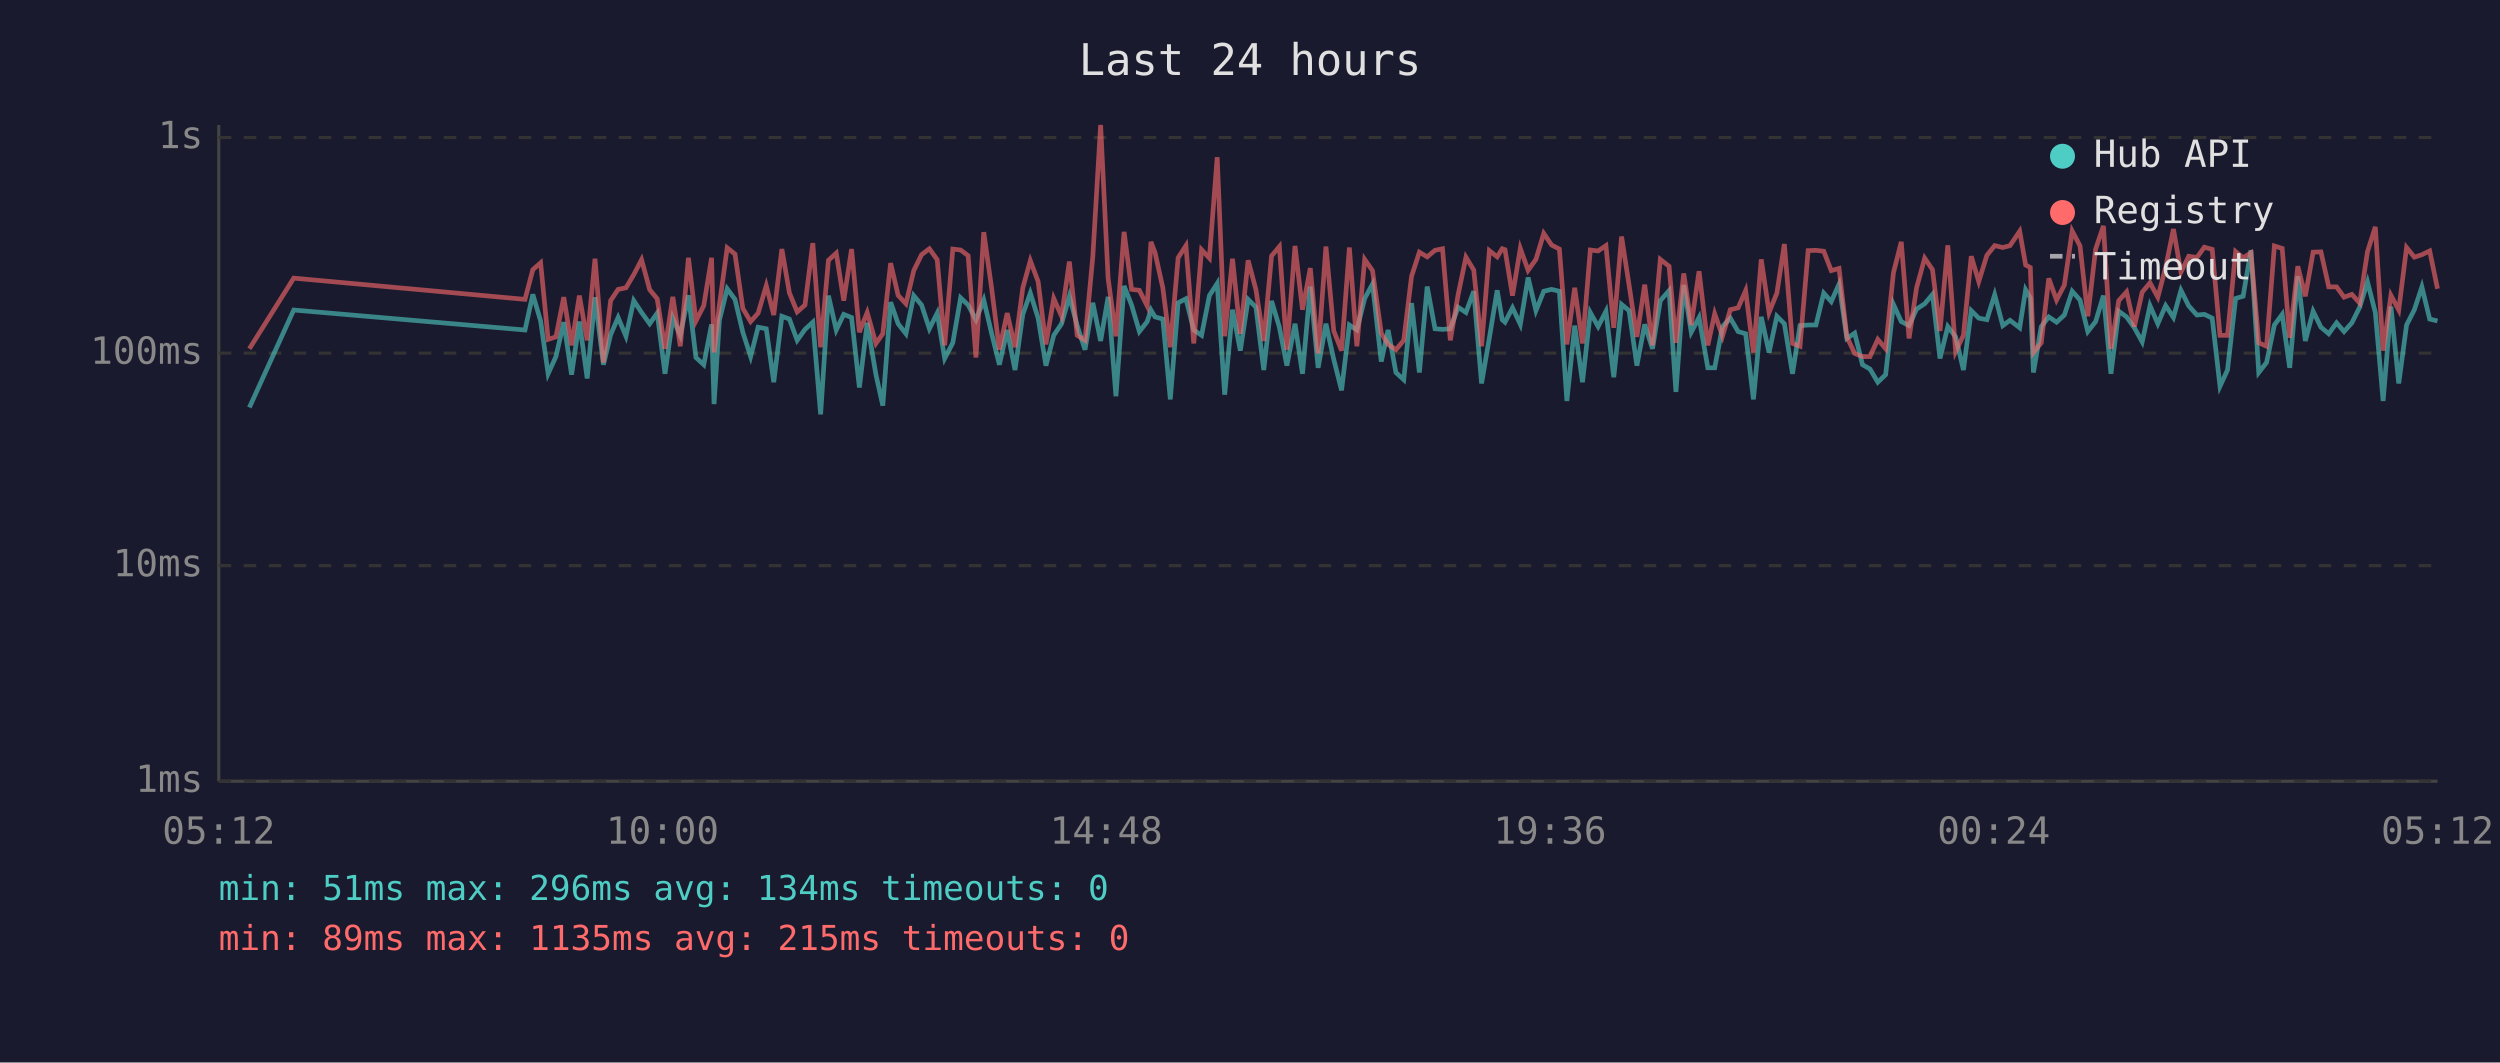
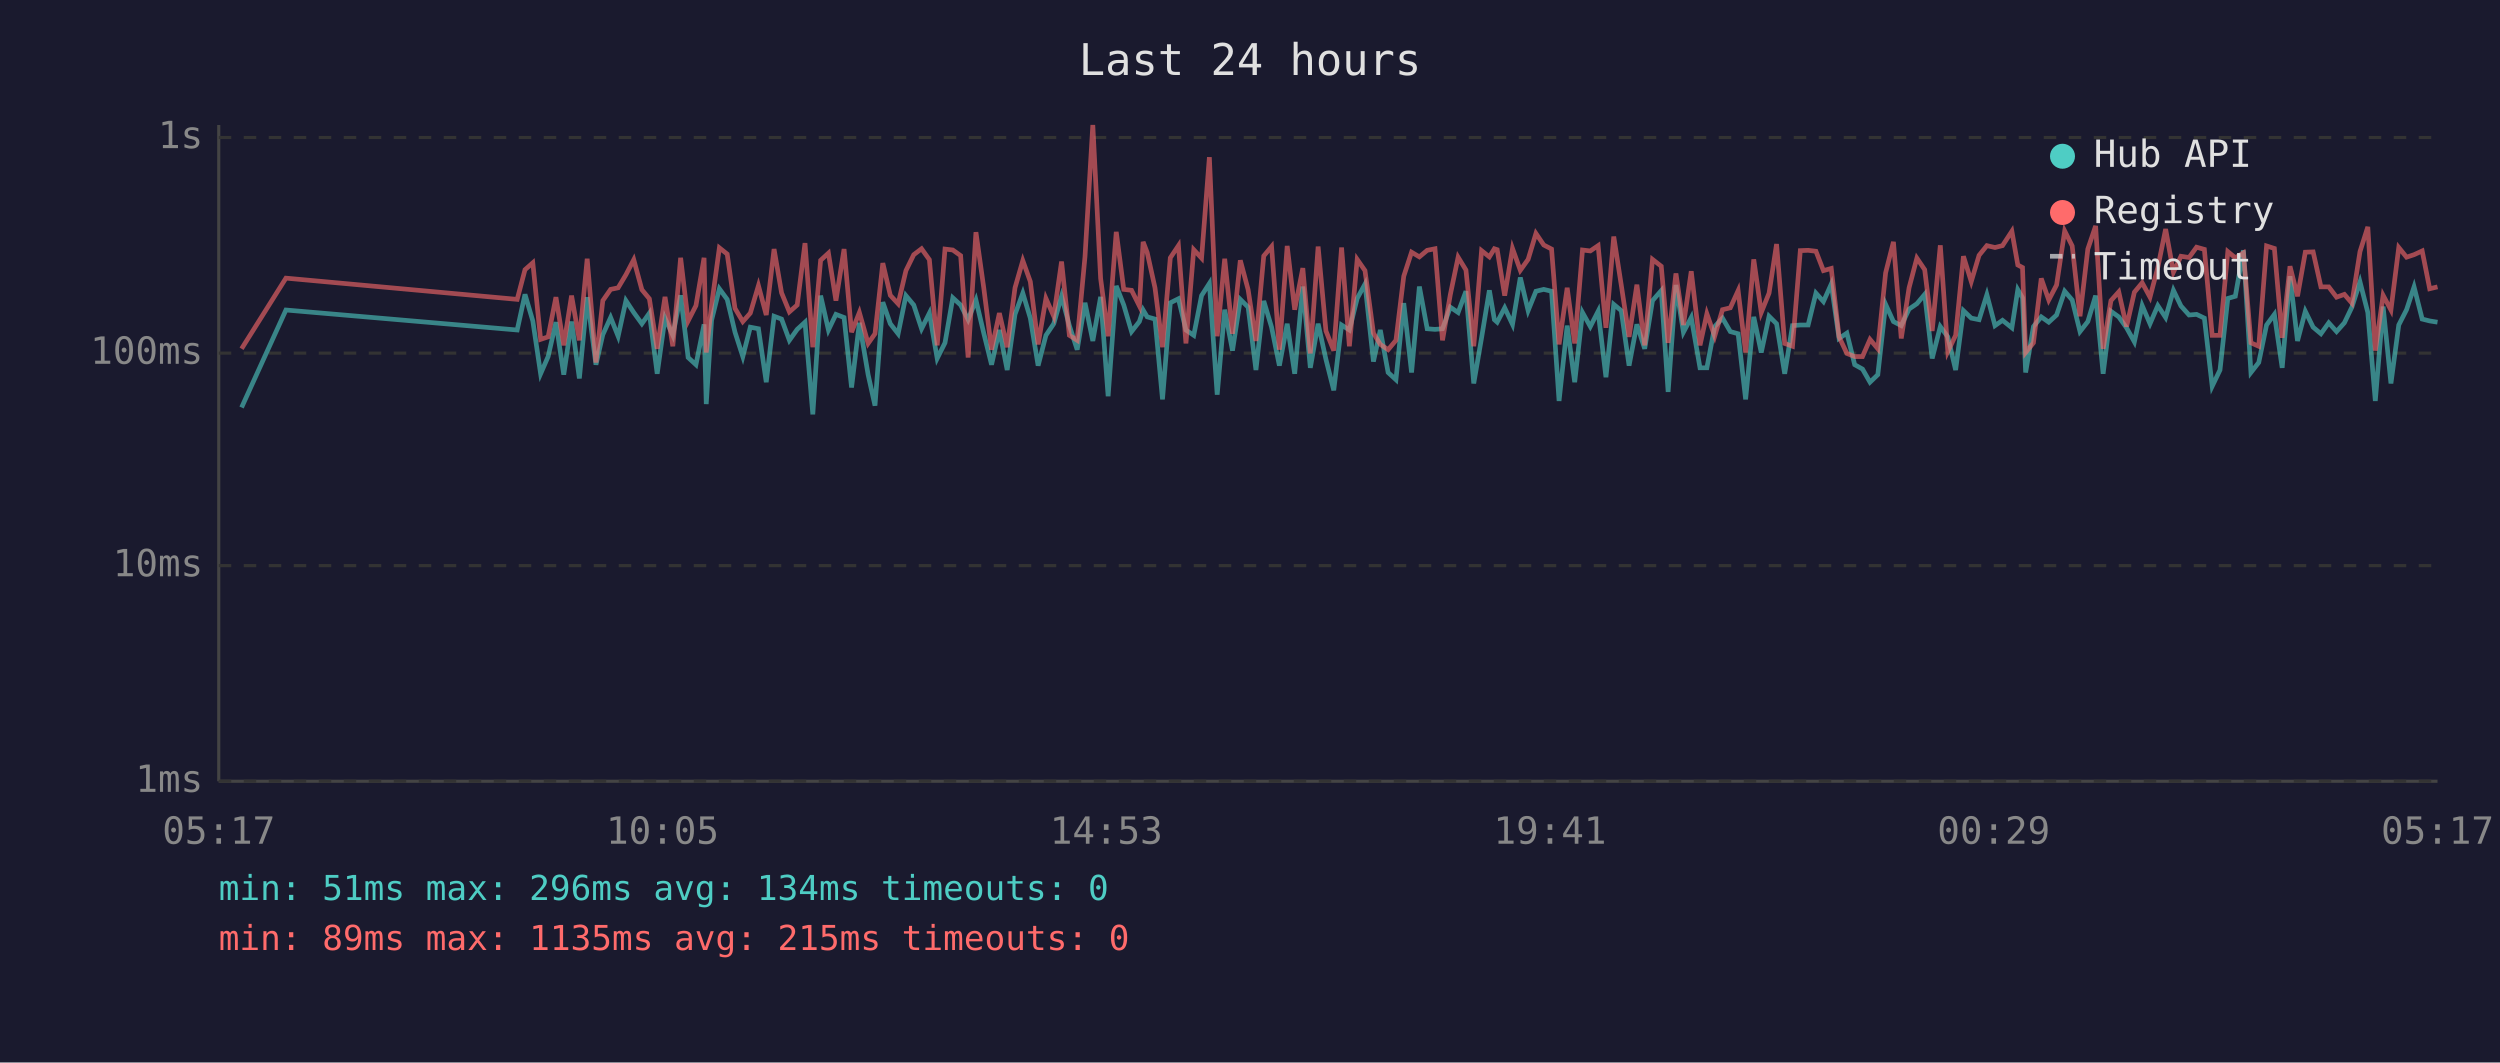
<svg xmlns="http://www.w3.org/2000/svg" viewBox="0 0 800 340" font-family="monospace" font-size="12">
  <rect width="800" height="340" fill="#1a1a2e" />
  <text x="400" y="24" fill="#e0e0e0" font-size="14" text-anchor="middle">Last 24 hours</text>
  <line x1="70" y1="40" x2="70" y2="250" stroke="#444" stroke-width="1" />
  <line x1="70" y1="250" x2="780" y2="250" stroke="#444" stroke-width="1" />
  <line x1="70" y1="250" x2="780" y2="250" stroke="#333" stroke-width="1" stroke-dasharray="4" />
  <text x="65" y="250" fill="#888" text-anchor="end" dominant-baseline="middle">1ms</text>
  <line x1="70" y1="181" x2="780" y2="181" stroke="#333" stroke-width="1" stroke-dasharray="4" />
  <text x="65" y="181" fill="#888" text-anchor="end" dominant-baseline="middle">10ms</text>
  <line x1="70" y1="113" x2="780" y2="113" stroke="#333" stroke-width="1" stroke-dasharray="4" />
  <text x="65" y="113" fill="#888" text-anchor="end" dominant-baseline="middle">100ms</text>
  <line x1="70" y1="44" x2="780" y2="44" stroke="#333" stroke-width="1" stroke-dasharray="4" />
  <text x="65" y="44" fill="#888" text-anchor="end" dominant-baseline="middle">1s</text>
-   <text x="70" y="270" fill="#888" text-anchor="middle">05:12</text>
-   <text x="212" y="270" fill="#888" text-anchor="middle">10:00</text>
-   <text x="354" y="270" fill="#888" text-anchor="middle">14:48</text>
-   <text x="496" y="270" fill="#888" text-anchor="middle">19:36</text>
-   <text x="638" y="270" fill="#888" text-anchor="middle">00:24</text>
-   <text x="780" y="270" fill="#888" text-anchor="middle">05:12</text>
-   <polyline points="79.8,130.4 94.0,99.2 168.0,105.6 170.5,94.2 173.0,102.7 175.4,119.6 177.9,114.1 180.4,103.1 182.9,119.9 185.4,102.9 187.9,121.1 190.4,95.1 193.1,116.7 195.4,107.1 197.8,101.6 200.3,107.6 202.8,96.2 205.3,100.0 207.9,103.6 210.3,100.2 212.8,119.6 215.3,101.8 217.7,107.3 220.3,94.5 222.7,114.4 225.2,116.7 227.7,103.8 228.5,129.3 230.2,102.5 232.7,92.4 235.2,95.8 237.7,106.3 240.2,114.1 242.6,104.7 245.2,105.2 247.6,122.3 250.2,101.2 252.6,102.1 255.1,108.9 257.6,105.4 260.1,103.1 262.6,132.6 265.1,94.6 267.6,105.6 270.0,100.6 272.5,101.6 275.0,124.0 277.5,103.3 280.3,119.9 282.5,129.8 285.0,96.7 287.4,103.6 289.9,106.8 292.4,94.6 294.9,97.6 297.4,105.2 299.9,100.2 302.3,114.7 304.9,109.7 307.4,95.3 309.8,97.6 312.3,102.3 314.8,96.0 317.3,106.6 319.8,116.7 322.3,105.6 324.8,118.4 327.3,100.6 329.7,93.8 332.2,101.8 334.7,117.0 337.2,107.3 339.7,103.6 342.2,94.8 344.7,104.2 347.2,111.9 349.7,96.9 352.2,109.1 354.6,95.0 357.1,126.8 359.7,91.5 362.1,97.6 364.6,106.1 367.1,102.9 368.3,99.2 369.6,101.4 372.1,102.1 374.5,127.8 377.0,96.9 379.5,95.6 382.0,105.6 384.5,107.3 387.0,94.6 389.5,90.7 391.9,126.3 394.4,99.1 396.9,112.2 399.4,95.8 401.9,98.3 404.4,118.4 406.9,96.3 409.4,104.7 411.8,117.0 414.4,103.6 416.8,119.6 419.3,91.7 421.8,117.7 424.3,103.6 426.8,115.0 429.3,124.9 431.8,104.0 434.2,105.6 436.7,95.5 439.2,90.9 442.0,115.7 444.2,105.6 446.7,119.2 449.2,121.5 451.7,97.0 454.2,119.2 456.7,91.7 459.2,105.2 461.6,105.4 464.1,105.2 466.6,98.3 469.1,100.0 471.6,93.2 474.1,122.7 476.6,108.1 479.1,92.9 480.7,102.3 481.6,103.1 484.0,98.5 486.5,103.8 489.0,88.8 491.5,99.4 494.0,93.2 496.5,92.6 499.0,93.2 501.4,128.3 503.9,104.2 506.4,122.3 508.9,100.0 511.4,104.5 513.9,99.6 516.4,120.7 518.9,97.4 521.3,99.4 523.8,117.0 526.3,103.8 528.8,111.6 531.3,96.2 534.1,93.0 536.3,125.4 538.8,91.2 541.2,106.3 543.7,101.6 546.5,117.7 548.7,117.7 551.2,104.5 553.7,101.8 556.2,106.1 558.6,106.8 561.1,127.8 563.6,101.4 566.1,112.8 568.6,101.2 571.0,103.6 573.6,119.6 576.0,104.2 578.6,104.0 581.1,104.0 583.6,93.8 586.0,96.5 588.5,90.9 591.0,108.3 593.5,106.6 596.0,116.7 598.4,118.1 600.9,122.3 603.4,119.9 605.9,97.4 608.4,102.9 610.9,104.2 613.3,98.9 615.9,97.2 618.4,94.2 620.8,114.7 623.3,104.5 625.8,107.8 628.3,118.4 630.8,99.4 633.2,101.8 635.8,102.3 638.3,94.3 640.9,104.2 643.2,102.5 646.3,104.9 648.2,92.7 649.7,95.3 650.7,119.2 653.2,104.5 655.6,101.4 658.1,103.1 660.6,100.8 663.1,93.2 665.6,96.0 668.1,106.1 670.6,102.9 673.1,94.6 675.5,119.6 678.0,99.6 680.5,101.4 683.0,104.9 685.5,109.4 688.0,97.8 690.5,103.6 693.0,97.8 695.5,101.6 697.9,92.9 700.4,97.9 703.0,100.8 705.4,100.6 707.9,101.8 710.4,123.6 712.8,118.4 715.4,95.5 717.8,94.8 720.3,80.1 722.8,119.2 725.3,116.0 727.8,104.0 730.3,100.6 732.7,117.7 735.3,88.4 737.7,109.1 740.2,99.6 742.7,104.7 745.2,106.8 747.7,103.3 750.1,106.1 752.6,103.3 755.1,98.3 757.6,90.2 760.1,100.0 762.6,128.3 765.1,98.1 767.6,122.7 770.1,104.0 772.6,99.1 775.0,91.8 777.5,102.1 780.0,102.7" fill="none" stroke="#4ecdc4" stroke-width="1.5" opacity="0.6" />
-   <polyline points="79.8,111.6 94.0,89.0 168.0,95.8 170.5,86.3 173.0,84.1 175.4,108.6 177.9,107.8 180.4,95.1 182.9,110.5 185.4,94.6 187.9,108.9 190.4,82.8 193.1,116.0 195.4,96.2 197.8,92.6 200.3,92.1 202.8,87.9 205.3,83.1 207.9,92.7 210.3,95.6 212.8,111.6 215.3,95.0 217.7,110.8 220.3,82.5 222.7,102.7 225.2,97.8 227.7,82.5 228.5,112.8 230.2,97.6 232.7,79.3 235.2,81.3 237.7,98.7 240.2,102.9 242.6,100.2 245.2,91.4 247.6,100.8 250.2,79.7 252.6,93.7 255.1,99.8 257.6,97.6 260.1,77.8 262.6,111.1 265.1,83.3 267.6,81.0 270.0,96.2 272.5,79.7 275.0,106.3 277.5,100.0 280.3,109.9 282.5,106.8 285.0,84.2 287.4,94.5 289.9,97.2 292.4,86.6 294.9,81.5 297.4,79.6 299.9,83.1 302.3,110.5 304.9,79.7 307.4,80.0 309.8,81.8 312.3,114.4 314.8,74.3 317.3,92.1 319.8,111.9 322.3,100.2 324.8,111.1 327.3,92.1 329.7,83.4 332.2,90.1 334.7,110.2 337.2,95.5 339.7,101.2 342.2,83.7 344.7,107.3 347.2,108.9 349.7,82.1 352.2,40.0 354.6,89.1 357.1,107.6 359.7,74.2 362.1,92.6 364.6,92.9 367.1,97.9 368.3,77.4 369.6,80.8 372.1,92.1 374.5,111.1 377.0,82.5 379.5,78.6 382.0,109.9 384.5,79.9 387.0,82.6 389.5,50.3 391.9,107.6 394.4,82.8 396.9,106.8 399.4,83.3 401.9,92.7 404.4,109.1 406.9,81.9 409.4,78.9 411.8,111.9 414.4,78.7 416.8,99.1 419.3,85.8 421.8,113.1 424.3,78.9 426.8,105.9 429.3,112.2 431.8,79.2 434.2,110.8 436.7,83.0 439.2,86.6 442.0,106.6 444.2,110.2 446.7,111.9 449.2,108.9 451.7,88.4 454.2,80.7 456.7,82.2 459.2,80.1 461.6,79.6 464.1,108.9 466.6,94.3 469.1,82.3 471.6,86.4 474.1,110.8 476.6,80.2 479.1,82.2 480.7,79.6 481.6,79.9 484.0,94.6 486.5,79.5 489.0,86.5 491.5,83.0 494.0,74.7 496.5,78.4 499.0,79.7 501.4,110.2 503.9,92.1 506.4,109.9 508.9,80.0 511.4,80.3 513.9,78.6 516.4,104.9 518.9,75.7 521.3,91.2 523.8,107.8 526.3,91.1 528.8,110.5 531.3,83.0 534.1,85.2 536.3,109.7 538.8,87.5 541.2,104.0 543.7,86.8 546.5,110.5 548.7,100.4 551.2,107.6 553.7,99.1 556.2,98.5 558.6,93.0 561.1,112.8 563.6,83.0 566.1,100.0 568.6,93.8 571.0,78.1 573.6,109.9 576.0,110.8 578.6,80.2 581.1,80.1 583.6,80.4 586.0,86.6 588.5,85.9 591.0,107.8 593.5,113.1 596.0,114.1 598.4,114.1 600.9,108.6 603.4,111.6 605.9,87.3 608.4,77.4 610.9,108.3 613.3,92.1 615.9,82.6 618.4,86.3 620.8,105.9 623.3,78.5 625.8,112.5 628.3,107.3 630.8,82.0 633.2,90.1 635.8,81.7 638.3,78.6 640.9,79.2 643.2,78.6 646.3,74.0 648.2,84.8 649.7,85.6 650.7,112.8 653.2,109.7 655.6,89.1 658.1,96.0 660.6,91.2 663.1,73.9 665.6,78.7 668.1,101.2 670.6,79.7 673.1,72.3 675.5,111.6 678.0,96.2 680.5,93.4 683.0,104.5 685.5,93.5 688.0,90.5 690.5,95.1 693.0,85.6 695.5,73.3 697.9,87.1 700.4,82.0 703.0,82.4 705.4,79.1 707.9,79.8 710.4,107.3 712.8,107.3 715.4,80.5 717.8,82.5 720.3,80.9 722.8,109.7 725.3,110.8 727.8,78.7 730.3,79.5 732.7,108.1 735.3,85.2 737.7,94.8 740.2,80.7 742.7,80.6 745.2,91.8 747.7,91.8 750.1,95.1 752.6,94.2 755.1,97.0 757.6,80.5 760.1,72.6 762.6,112.2 765.1,94.5 767.6,99.2 770.1,79.2 772.6,82.3 775.0,81.5 777.5,80.3 780.0,92.4" fill="none" stroke="#ff6b6b" stroke-width="1.5" opacity="0.6" />
+   <text x="70" y="270" fill="#888" text-anchor="middle">05:17</text>
+   <text x="212" y="270" fill="#888" text-anchor="middle">10:05</text>
+   <text x="354" y="270" fill="#888" text-anchor="middle">14:53</text>
+   <text x="496" y="270" fill="#888" text-anchor="middle">19:41</text>
+   <text x="638" y="270" fill="#888" text-anchor="middle">00:29</text>
+   <text x="780" y="270" fill="#888" text-anchor="middle">05:17</text>
+   <polyline points="77.3,130.4 91.5,99.2 165.5,105.6 168.0,94.2 170.5,102.7 173.0,119.6 175.4,114.1 177.9,103.1 180.4,119.9 182.9,102.9 185.4,121.1 187.9,95.1 190.7,116.7 192.9,107.1 195.4,101.6 197.8,107.6 200.3,96.2 202.8,100.0 205.4,103.6 207.8,100.2 210.3,119.6 212.8,101.8 215.3,107.3 217.8,94.5 220.2,114.4 222.7,116.7 225.3,103.8 226.0,129.3 227.7,102.5 230.2,92.4 232.7,95.8 235.2,106.3 237.7,114.1 240.1,104.7 242.7,105.2 245.2,122.3 247.7,101.2 250.1,102.1 252.6,108.9 255.1,105.4 257.6,103.1 260.1,132.6 262.6,94.6 265.1,105.6 267.5,100.6 270.1,101.6 272.5,124.0 275.0,103.3 277.8,119.9 280.0,129.8 282.5,96.7 284.9,103.6 287.4,106.8 289.9,94.6 292.4,97.6 294.9,105.2 297.4,100.2 299.9,114.7 302.4,109.7 304.9,95.3 307.4,97.6 309.8,102.3 312.3,96.0 314.8,106.6 317.3,116.7 319.8,105.6 322.3,118.4 324.8,100.6 327.3,93.8 329.7,101.8 332.2,117.0 334.7,107.3 337.2,103.6 339.7,94.8 342.2,104.2 344.7,111.9 347.2,96.9 349.7,109.1 352.2,95.0 354.6,126.8 357.2,91.5 359.6,97.6 362.1,106.1 364.6,102.9 365.8,99.2 367.1,101.4 369.6,102.1 372.0,127.8 374.5,96.9 377.1,95.6 379.5,105.6 382.0,107.3 384.5,94.6 387.0,90.7 389.5,126.3 391.9,99.1 394.4,112.2 396.9,95.8 399.4,98.3 401.9,118.4 404.4,96.3 406.9,104.7 409.4,117.0 411.9,103.6 414.3,119.6 416.9,91.7 419.3,117.7 421.8,103.6 424.3,115.0 426.8,124.9 429.3,104.0 431.8,105.6 434.3,95.5 436.8,90.9 439.5,115.7 441.7,105.6 444.2,119.2 446.7,121.5 449.2,97.0 451.7,119.2 454.2,91.7 456.7,105.2 459.2,105.4 461.6,105.2 464.1,98.3 466.6,100.0 469.1,93.2 471.6,122.7 474.1,108.1 476.6,92.9 478.2,102.3 479.1,103.1 481.5,98.5 484.0,103.8 486.5,88.8 489.0,99.4 491.5,93.2 494.0,92.6 496.5,93.2 498.9,128.3 501.5,104.2 503.9,122.3 506.4,100.0 508.9,104.5 511.4,99.6 513.9,120.7 516.4,97.4 518.8,99.4 521.3,117.0 523.8,103.8 526.3,111.6 528.8,96.2 531.6,93.0 533.8,125.4 536.3,91.2 538.7,106.3 541.2,101.6 544.0,117.7 546.2,117.7 548.7,104.5 551.2,101.8 553.7,106.1 556.2,106.8 558.6,127.8 561.2,101.4 563.6,112.8 566.1,101.2 568.5,103.6 571.1,119.6 573.6,104.2 576.1,104.0 578.6,104.0 581.1,93.8 583.5,96.5 586.0,90.9 588.5,108.3 591.0,106.6 593.5,116.7 596.0,118.1 598.4,122.3 600.9,119.9 603.4,97.4 605.9,102.9 608.4,104.2 610.9,98.9 613.4,97.2 615.9,94.2 618.3,114.7 620.9,104.5 623.3,107.8 625.8,118.4 628.3,99.4 630.8,101.8 633.3,102.3 635.8,94.3 638.4,104.2 640.8,102.5 643.8,104.9 645.7,92.7 647.2,95.3 648.2,119.2 650.7,104.5 653.2,101.4 655.6,103.1 658.1,100.8 660.7,93.2 663.1,96.0 665.6,106.1 668.1,102.9 670.6,94.6 673.0,119.6 675.5,99.6 678.0,101.4 680.5,104.9 683.0,109.4 685.5,97.8 688.0,103.6 690.5,97.8 693.0,101.6 695.5,92.9 697.9,97.9 700.5,100.8 702.9,100.6 705.4,101.8 707.9,123.6 710.4,118.4 712.9,95.5 715.3,94.8 717.9,80.1 720.3,119.2 722.8,116.0 725.3,104.0 727.8,100.6 730.3,117.7 732.8,88.4 735.2,109.1 737.7,99.6 740.2,104.7 742.7,106.8 745.2,103.3 747.7,106.1 750.2,103.3 752.6,98.3 755.2,90.2 757.7,100.0 760.1,128.3 762.6,98.1 765.1,122.7 767.6,104.0 770.1,99.1 772.5,91.8 775.1,102.1 777.5,102.7 780.0,103.1" fill="none" stroke="#4ecdc4" stroke-width="1.5" opacity="0.6" />
+   <polyline points="77.3,111.6 91.5,89.0 165.5,95.8 168.0,86.3 170.5,84.1 173.0,108.6 175.4,107.8 177.9,95.1 180.4,110.5 182.9,94.6 185.4,108.9 187.9,82.8 190.7,116.0 192.9,96.2 195.4,92.6 197.8,92.1 200.3,87.9 202.8,83.1 205.4,92.7 207.8,95.6 210.3,111.6 212.8,95.0 215.3,110.8 217.8,82.5 220.2,102.7 222.7,97.8 225.3,82.5 226.0,112.8 227.7,97.6 230.2,79.3 232.7,81.3 235.2,98.7 237.7,102.9 240.1,100.2 242.7,91.4 245.2,100.8 247.7,79.7 250.1,93.7 252.6,99.8 255.1,97.6 257.6,77.8 260.1,111.1 262.6,83.3 265.1,81.0 267.5,96.2 270.1,79.7 272.5,106.3 275.0,100.0 277.8,109.9 280.0,106.8 282.5,84.2 284.9,94.5 287.4,97.2 289.9,86.6 292.4,81.5 294.9,79.6 297.4,83.1 299.9,110.5 302.4,79.7 304.9,80.0 307.4,81.8 309.8,114.4 312.3,74.3 314.8,92.1 317.3,111.9 319.8,100.2 322.3,111.1 324.8,92.1 327.3,83.4 329.7,90.1 332.2,110.2 334.7,95.5 337.2,101.2 339.7,83.7 342.2,107.3 344.7,108.9 347.2,82.1 349.7,40.0 352.2,89.1 354.6,107.6 357.2,74.2 359.6,92.6 362.1,92.9 364.6,97.9 365.8,77.4 367.1,80.8 369.6,92.1 372.0,111.1 374.5,82.5 377.1,78.6 379.5,109.9 382.0,79.9 384.5,82.6 387.0,50.3 389.5,107.6 391.9,82.8 394.4,106.8 396.9,83.3 399.4,92.7 401.9,109.1 404.4,81.9 406.9,78.9 409.4,111.9 411.9,78.7 414.3,99.1 416.9,85.8 419.3,113.1 421.8,78.9 424.3,105.9 426.8,112.2 429.3,79.2 431.8,110.8 434.3,83.0 436.8,86.6 439.5,106.6 441.7,110.2 444.2,111.9 446.7,108.9 449.2,88.4 451.7,80.7 454.2,82.2 456.7,80.1 459.2,79.6 461.6,108.9 464.1,94.3 466.6,82.3 469.1,86.4 471.6,110.8 474.1,80.2 476.6,82.2 478.2,79.6 479.1,79.9 481.5,94.6 484.0,79.5 486.5,86.5 489.0,83.0 491.5,74.7 494.0,78.4 496.5,79.7 498.9,110.2 501.5,92.1 503.9,109.9 506.4,80.0 508.9,80.3 511.4,78.6 513.9,104.9 516.4,75.7 518.8,91.2 521.3,107.8 523.8,91.1 526.3,110.5 528.8,83.0 531.6,85.2 533.8,109.7 536.3,87.5 538.7,104.0 541.2,86.8 544.0,110.5 546.2,100.4 548.7,107.6 551.2,99.1 553.7,98.5 556.2,93.0 558.6,112.8 561.2,83.0 563.6,100.0 566.1,93.8 568.5,78.1 571.1,109.9 573.6,110.8 576.1,80.2 578.6,80.1 581.1,80.4 583.5,86.6 586.0,85.9 588.5,107.8 591.0,113.1 593.5,114.1 596.0,114.1 598.4,108.6 600.9,111.6 603.4,87.3 605.9,77.4 608.4,108.3 610.9,92.1 613.4,82.6 615.9,86.3 618.3,105.9 620.9,78.5 623.3,112.5 625.8,107.3 628.3,82.0 630.8,90.1 633.3,81.7 635.8,78.6 638.4,79.2 640.8,78.6 643.8,74.0 645.7,84.8 647.2,85.6 648.2,112.8 650.7,109.7 653.2,89.1 655.6,96.0 658.1,91.2 660.7,73.9 663.1,78.7 665.6,101.2 668.1,79.7 670.6,72.3 673.0,111.6 675.5,96.2 678.0,93.4 680.5,104.5 683.0,93.5 685.5,90.5 688.0,95.1 690.5,85.6 693.0,73.3 695.5,87.1 697.9,82.0 700.5,82.4 702.9,79.1 705.4,79.8 707.9,107.3 710.4,107.3 712.9,80.5 715.3,82.5 717.9,80.9 720.3,109.7 722.8,110.8 725.3,78.7 727.8,79.5 730.3,108.1 732.8,85.2 735.2,94.8 737.7,80.7 740.2,80.6 742.7,91.8 745.2,91.8 747.7,95.1 750.2,94.2 752.6,97.0 755.2,80.5 757.7,72.6 760.1,112.2 762.6,94.5 765.1,99.2 767.6,79.2 770.1,82.3 772.5,81.5 775.1,80.3 777.5,92.4 780.0,91.8" fill="none" stroke="#ff6b6b" stroke-width="1.5" opacity="0.6" />
  <circle cx="660" cy="50" r="4" fill="#4ecdc4" />
  <text x="670" y="50" fill="#e0e0e0" dominant-baseline="middle">Hub API</text>
  <circle cx="660" cy="68" r="4" fill="#ff6b6b" />
  <text x="670" y="68" fill="#e0e0e0" dominant-baseline="middle">Registry</text>
  <line x1="656" y1="82" x2="664" y2="82" stroke="#e0e0e0" stroke-width="1.5" stroke-dasharray="4,3" opacity="0.7" />
  <text x="670" y="86" fill="#e0e0e0" dominant-baseline="middle">Timeout</text>
  <text x="70" y="288" fill="#4ecdc4" font-size="11">min: 51ms  max: 296ms  avg: 134ms  timeouts: 0</text>
  <text x="70" y="304" fill="#ff6b6b" font-size="11">min: 89ms  max: 1135ms  avg: 215ms  timeouts: 0</text>
</svg>
